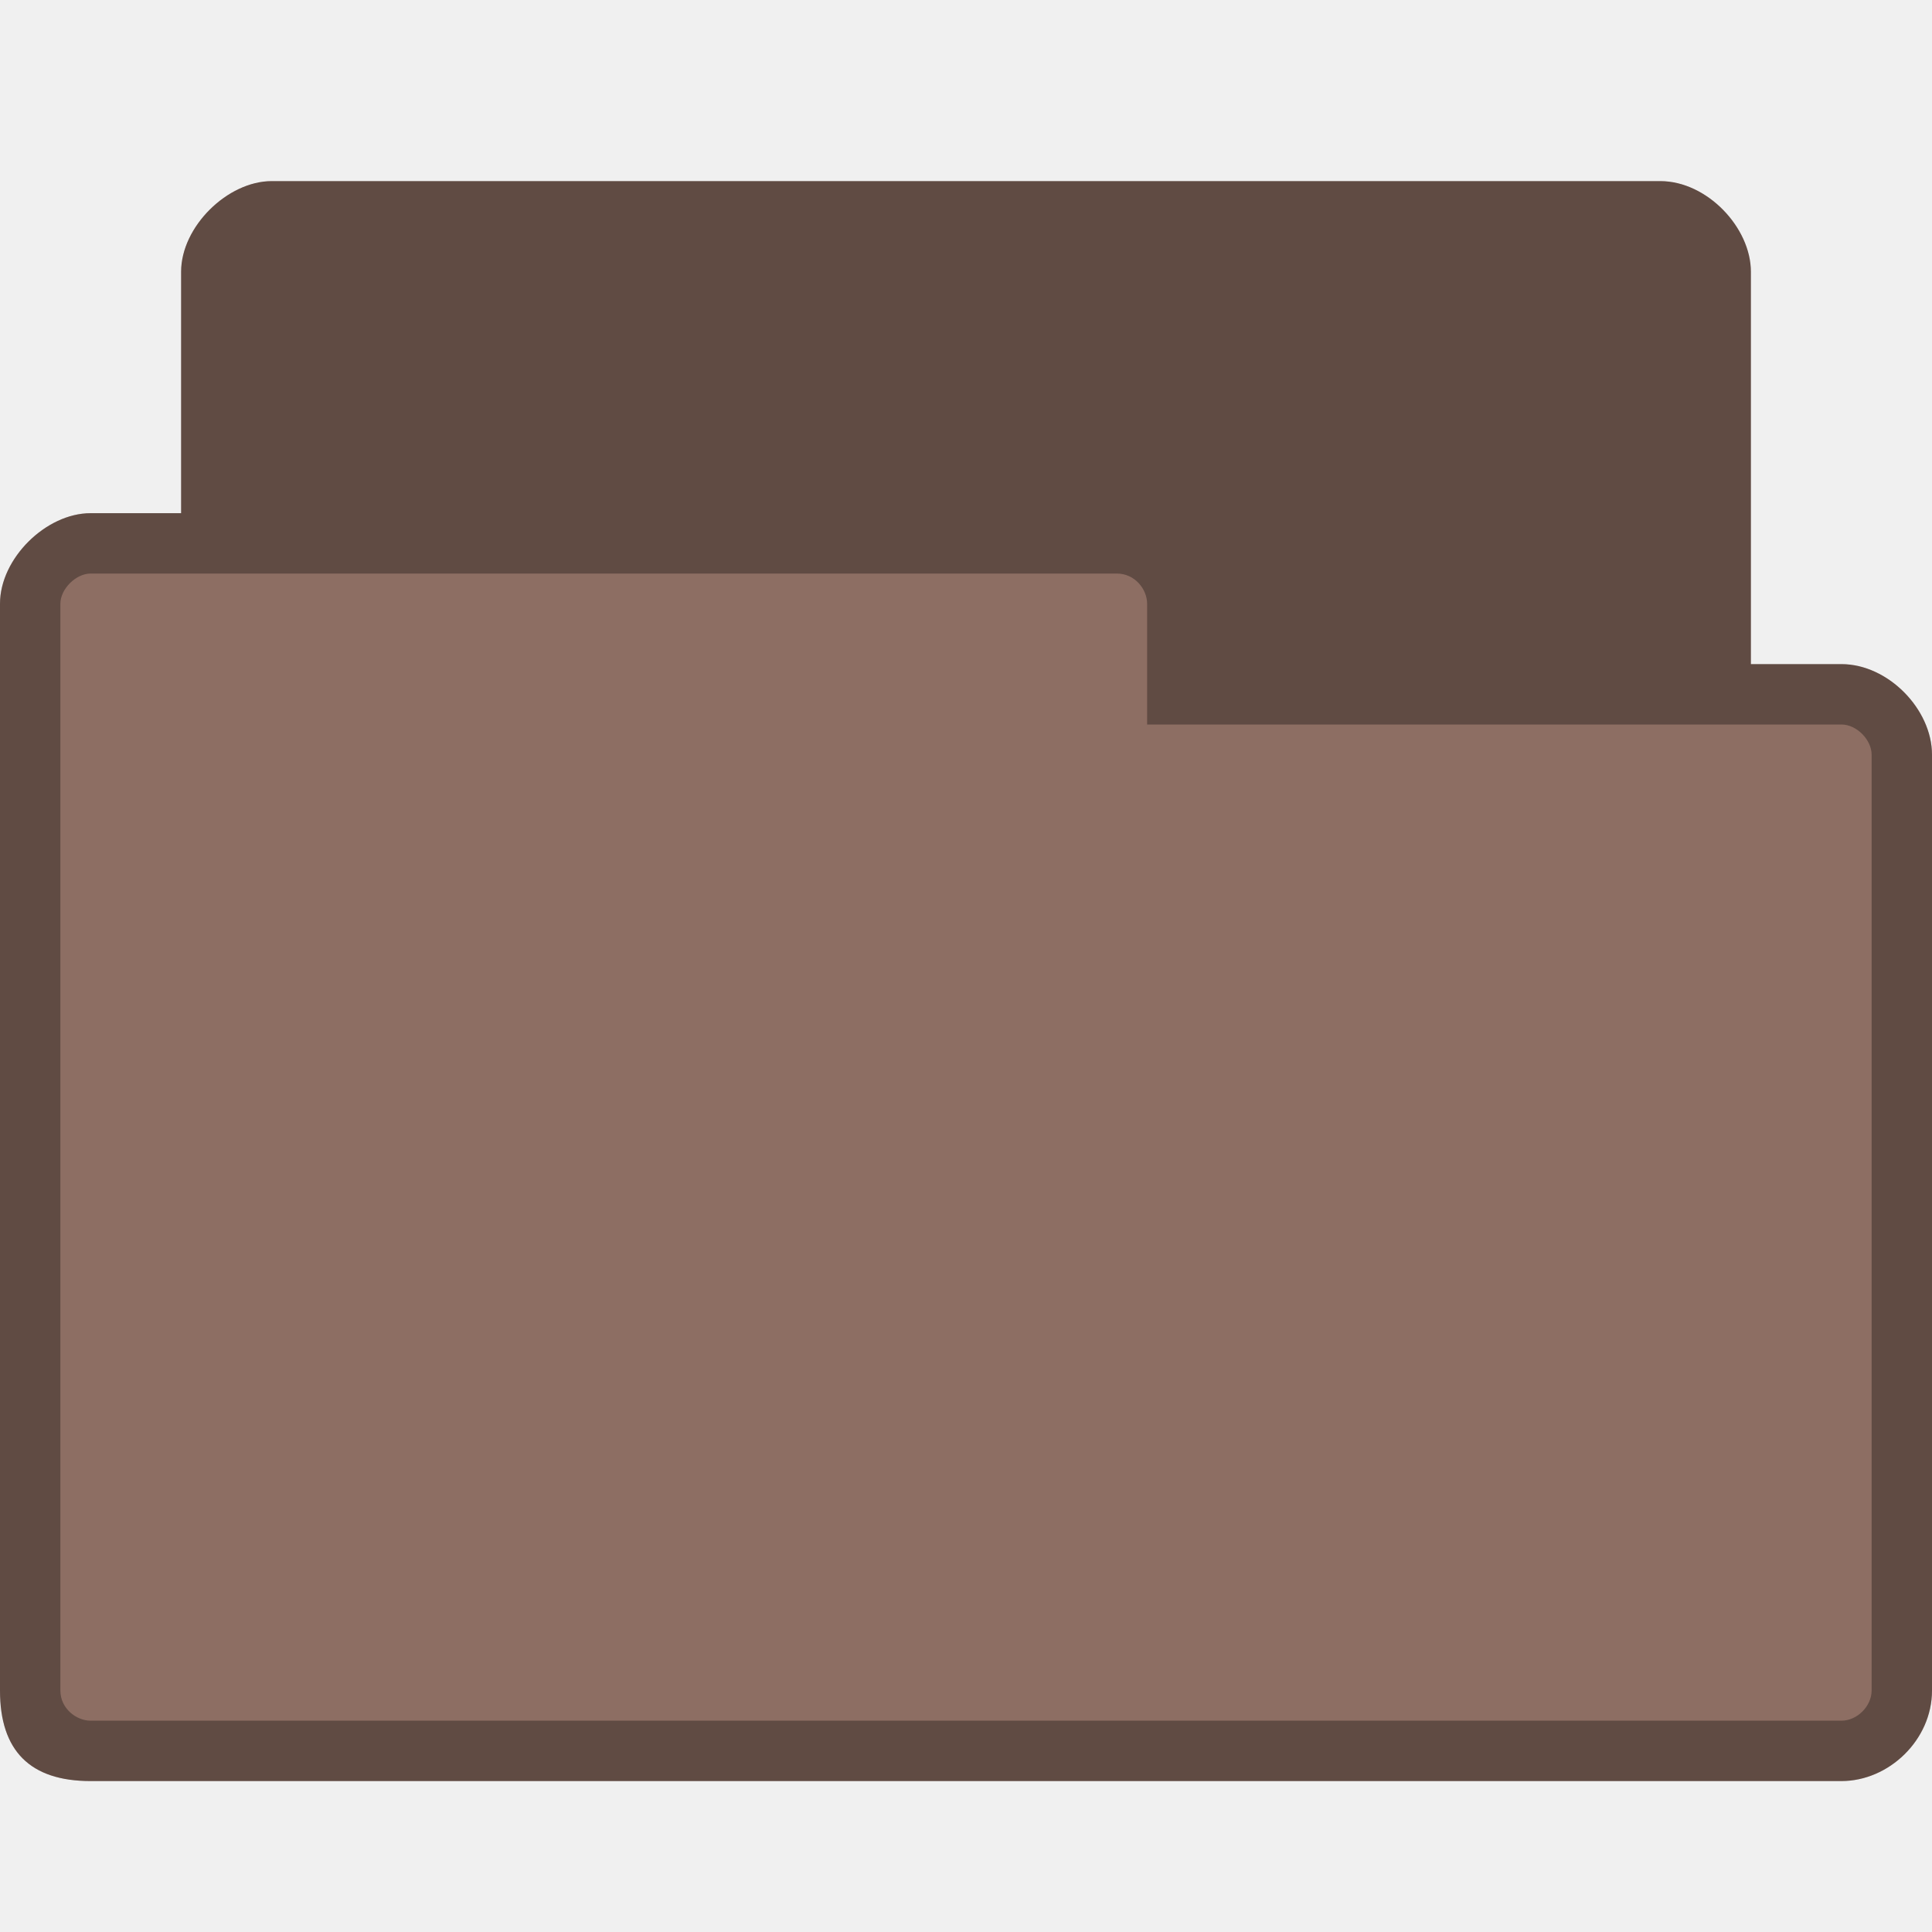
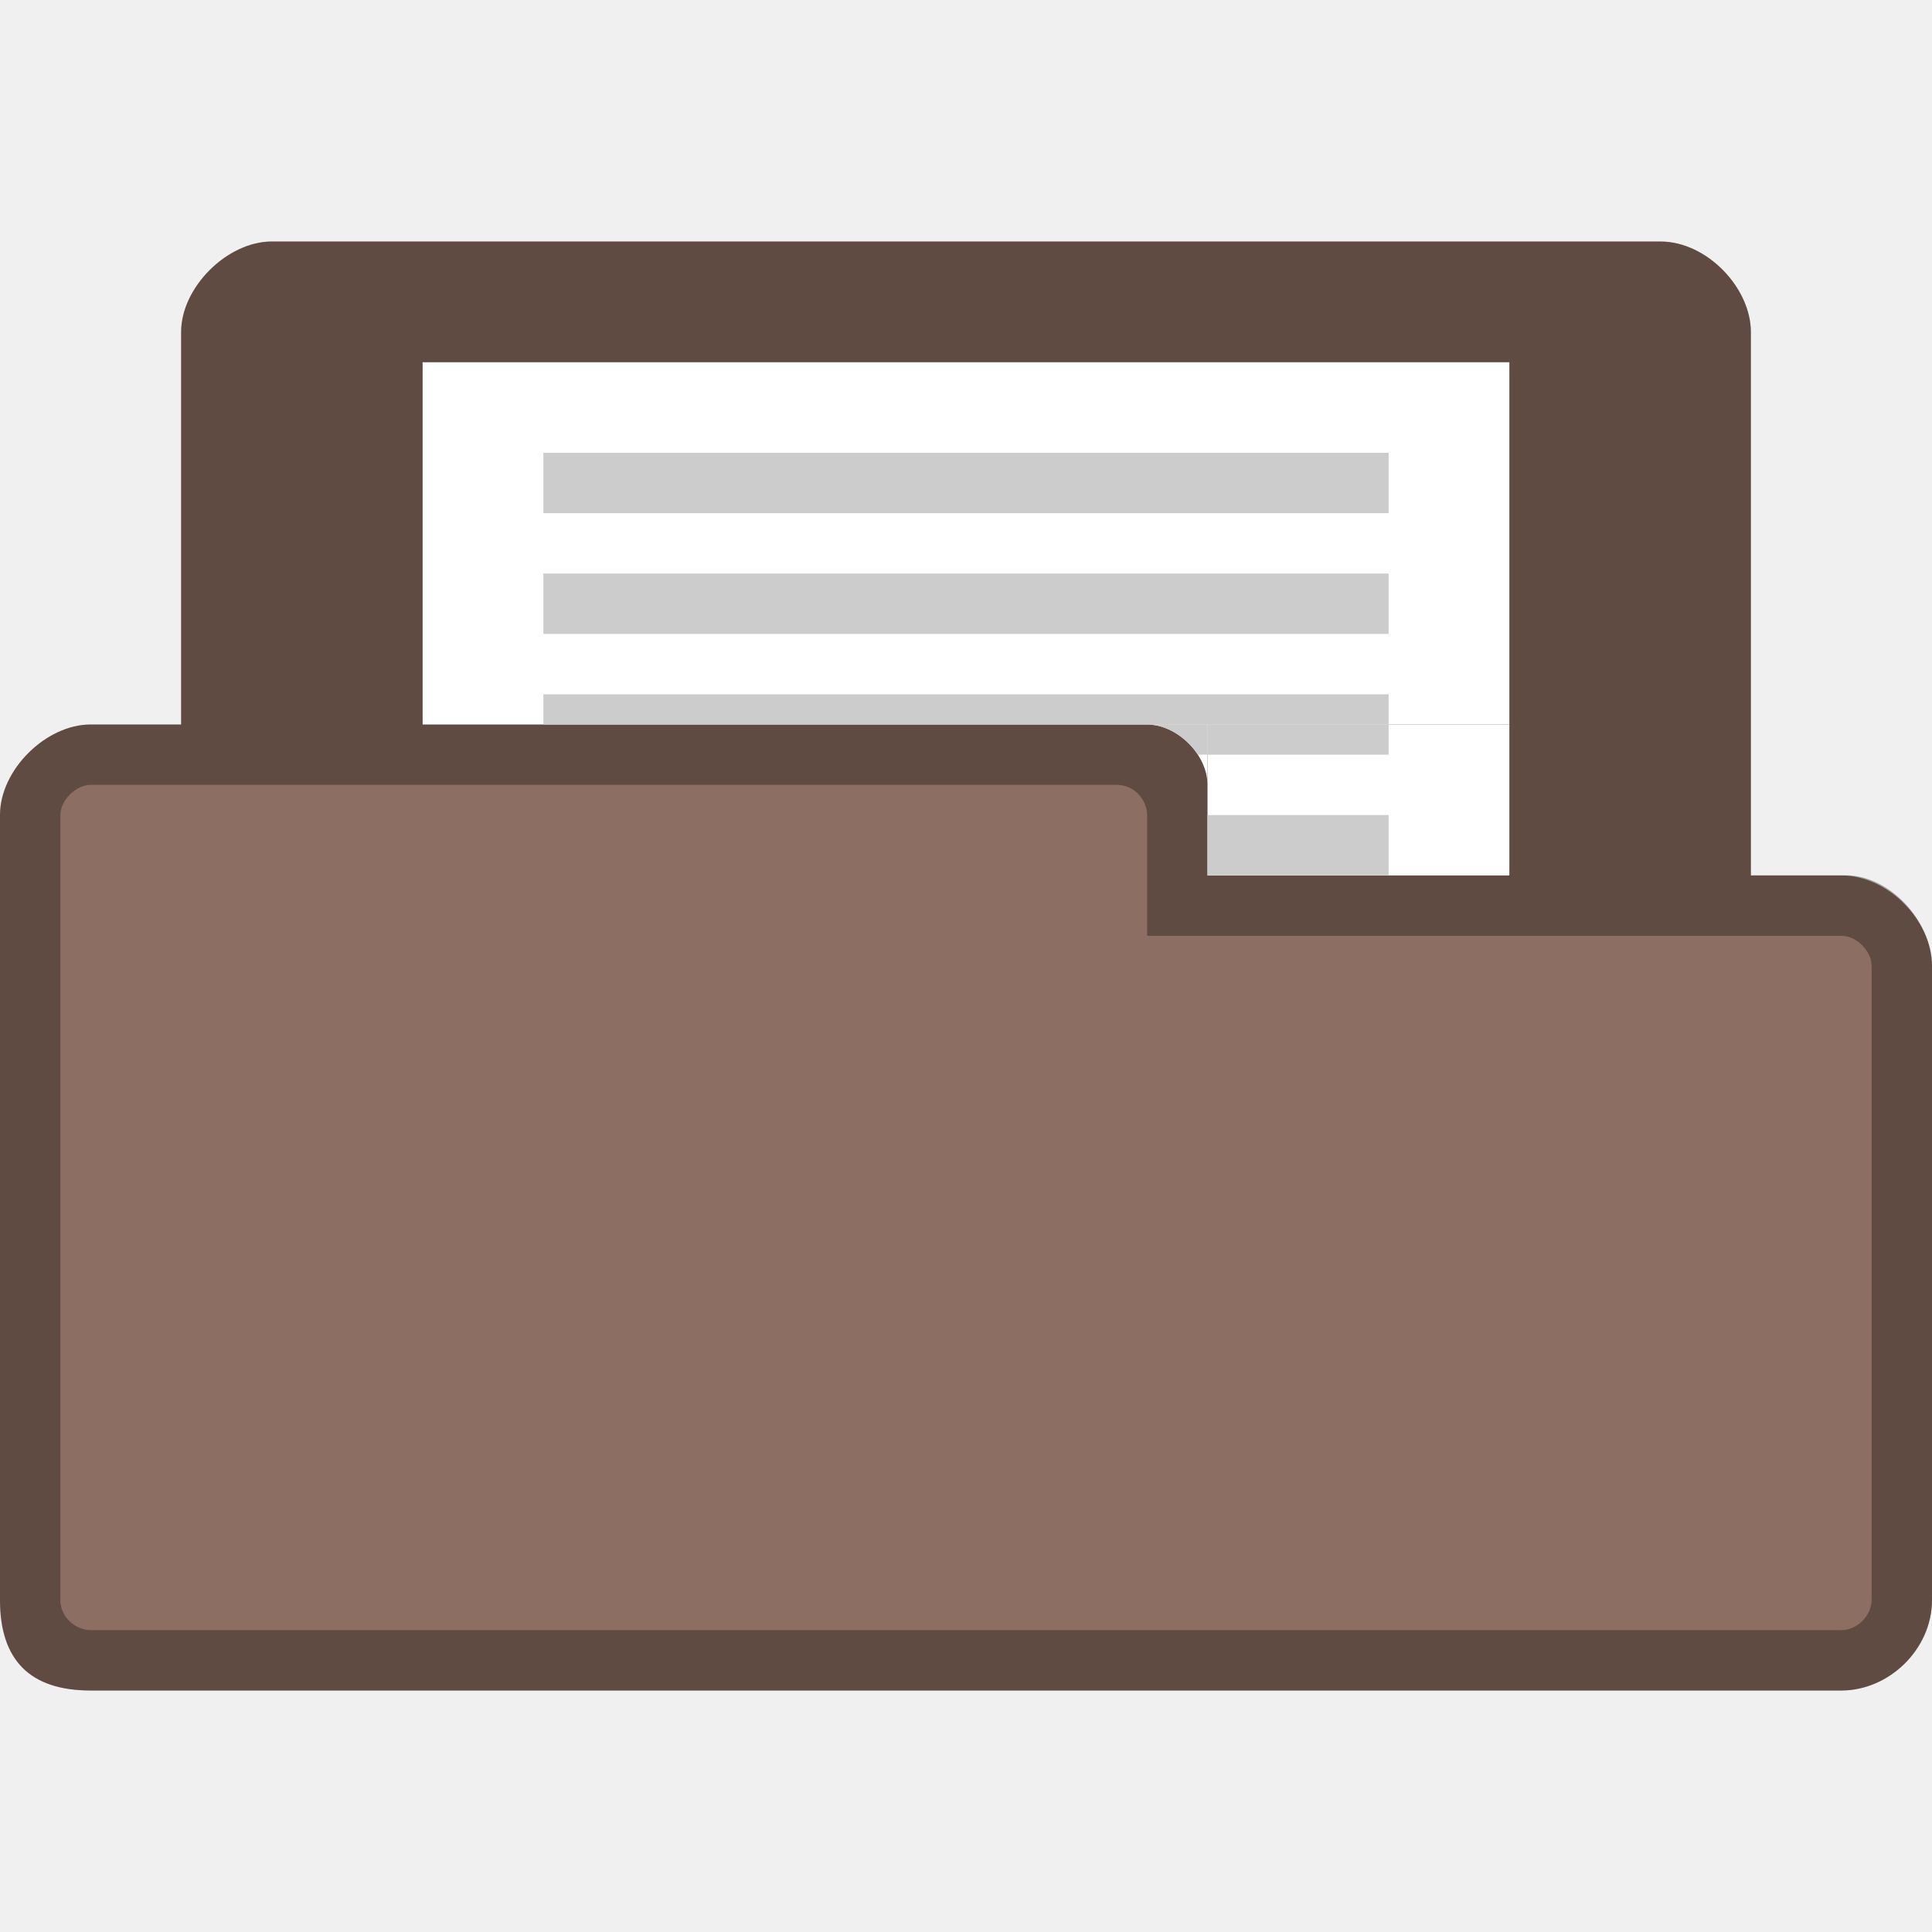
<svg xmlns="http://www.w3.org/2000/svg" width="64" height="64" viewBox="0 0 64 64" id="svg2" version="1.1">
-   <defs id="defs10" />
-   <path style="fill:#8d6e63;fill-opacity:1;stroke:none" d="M 9,6 C 7.536,6 6,7.511 6,9 l 0,8 -3,0 C 1.53,17 -1.6718556e-8,18.495 0,20 l 4e-7,36 c 2.222222e-8,2 1,3 3,3 L 61,59 c 1.568,0 3,-1.358 3,-3 l 0,-31 c 0,-1.505 -1.455,-3 -3,-3 L 58,22 58,9 C 58,7.539 56.547,6 55,6 z" id="path6-0" />
-   <path style="fill:#000000;fill-opacity:0.322;stroke:none" d="M 9,6 C 7.536,6 6,7.511 6,9 l 0,8 -3,0 C 1.53,17 -1.6718556e-8,18.495 0,20 l 4e-7,36 c 2.222222e-8,2 1,3 3,3 L 61,59 c 1.568,0 3,-1.358 3,-3 l 0,-31 c 0,-1.505 -1.455,-3 -3,-3 L 58,22 58,9 C 58,7.539 56.547,6 55,6 z m -6,13 34,0 c 0.59,0 1,0.515 1,1 l 0,4 23,0 c 0.506,0 1,0.509 1,1 l 0,31 c 0,0.521 -0.479,1 -1,1 L 3,57 c -0.464,0 -1,-0.396 -1,-1 L 2,20 c 0,-0.492 0.517,-1 1,-1 z" id="path3778" />
+   <defs id="defs26" />
+   <path style="fill:#8d6e63;fill-opacity:1;stroke:none" d="M 9,8 C 7.536,8 6,9.511 6,11 l 0,13 -3,0 c -1.47,0 -3,1.495 -3,3 l 0,26 c 0,2 1,3 3,3 l 58,0 c 1.568,0 3,-1.358 3,-3 l 0,-21 c 0,-1.505 -1.455,-3 -3,-3 l -3,0 0,-18 C 58,9.539 56.547,8 55,8 z" id="path6-8" />
+   <path style="fill:#000000;fill-opacity:0.322;stroke:none" d="M 9,8 C 7.536,8 6,9.511 6,11 l 0,13 -3,0 c -1.47,0 -3,1.495 -3,3 l 0,26 c 0,2 1,3 3,3 l 58,0 c 1.568,0 3,-1.358 3,-3 l 0,-21 c 0,-1.505 -1.458,-3.1 -3,-3 l -3,0 0,-18 C 58,9.539 56.547,8 55,8 z M 3,26 37,26 c 0.59,0 1,0.515 1,1 l 0,4 23,0 c 0.506,0 1,0.509 1,1 l 0,21 c 0,0.521 -0.479,1 -1,1 L 3,54 C 2.536,54 2,53.604 2,53 L 2,27 c 0,-0.492 0.517,-1 1,-1 z" id="path3778" />
+   <path style="fill:#ffffff" d="m 14,12 36,0 0,12 -36,0 z" id="path6" />
+   <path style="fill:#cccccc" id="path16" d="m 18,23 28,0 0,1 -28,0 z" />
+   <path style="fill:#cccccc" id="path18" d="m 18,19 28,0 0,2 -28,0 z" />
+   <path style="fill:#cccccc" id="path20" d="m 18,15 28,0 0,2 -28,0 z" />
+   <rect style="fill:#ffffff;fill-opacity:1;fill-rule:evenodd;stroke:none" id="rect3022" width="10" height="5" x="40" y="24" />
+   <rect style="fill:#cccccc;fill-opacity:1;fill-rule:evenodd;stroke:none" id="rect3024" width="6" height="1" x="40" y="24" />
+   <path style="fill:#ffffff;fill-opacity:1;stroke:none" d="m 38,24 c 1,0 2,1 2,2 l 0,-2 z" id="path3026" />
+   <path style="fill:#cccccc;fill-opacity:1;fill-rule:evenodd;stroke:none" d="m 38,24 c 0.649,0 1.308,0.431 1.684,1 L 40,25 40,24 z" id="rect3796" />
+   <rect style="fill:#cccccc;fill-opacity:1;fill-rule:evenodd;stroke:none" id="rect3801" width="6" height="2" x="40" y="27" />
</svg>
